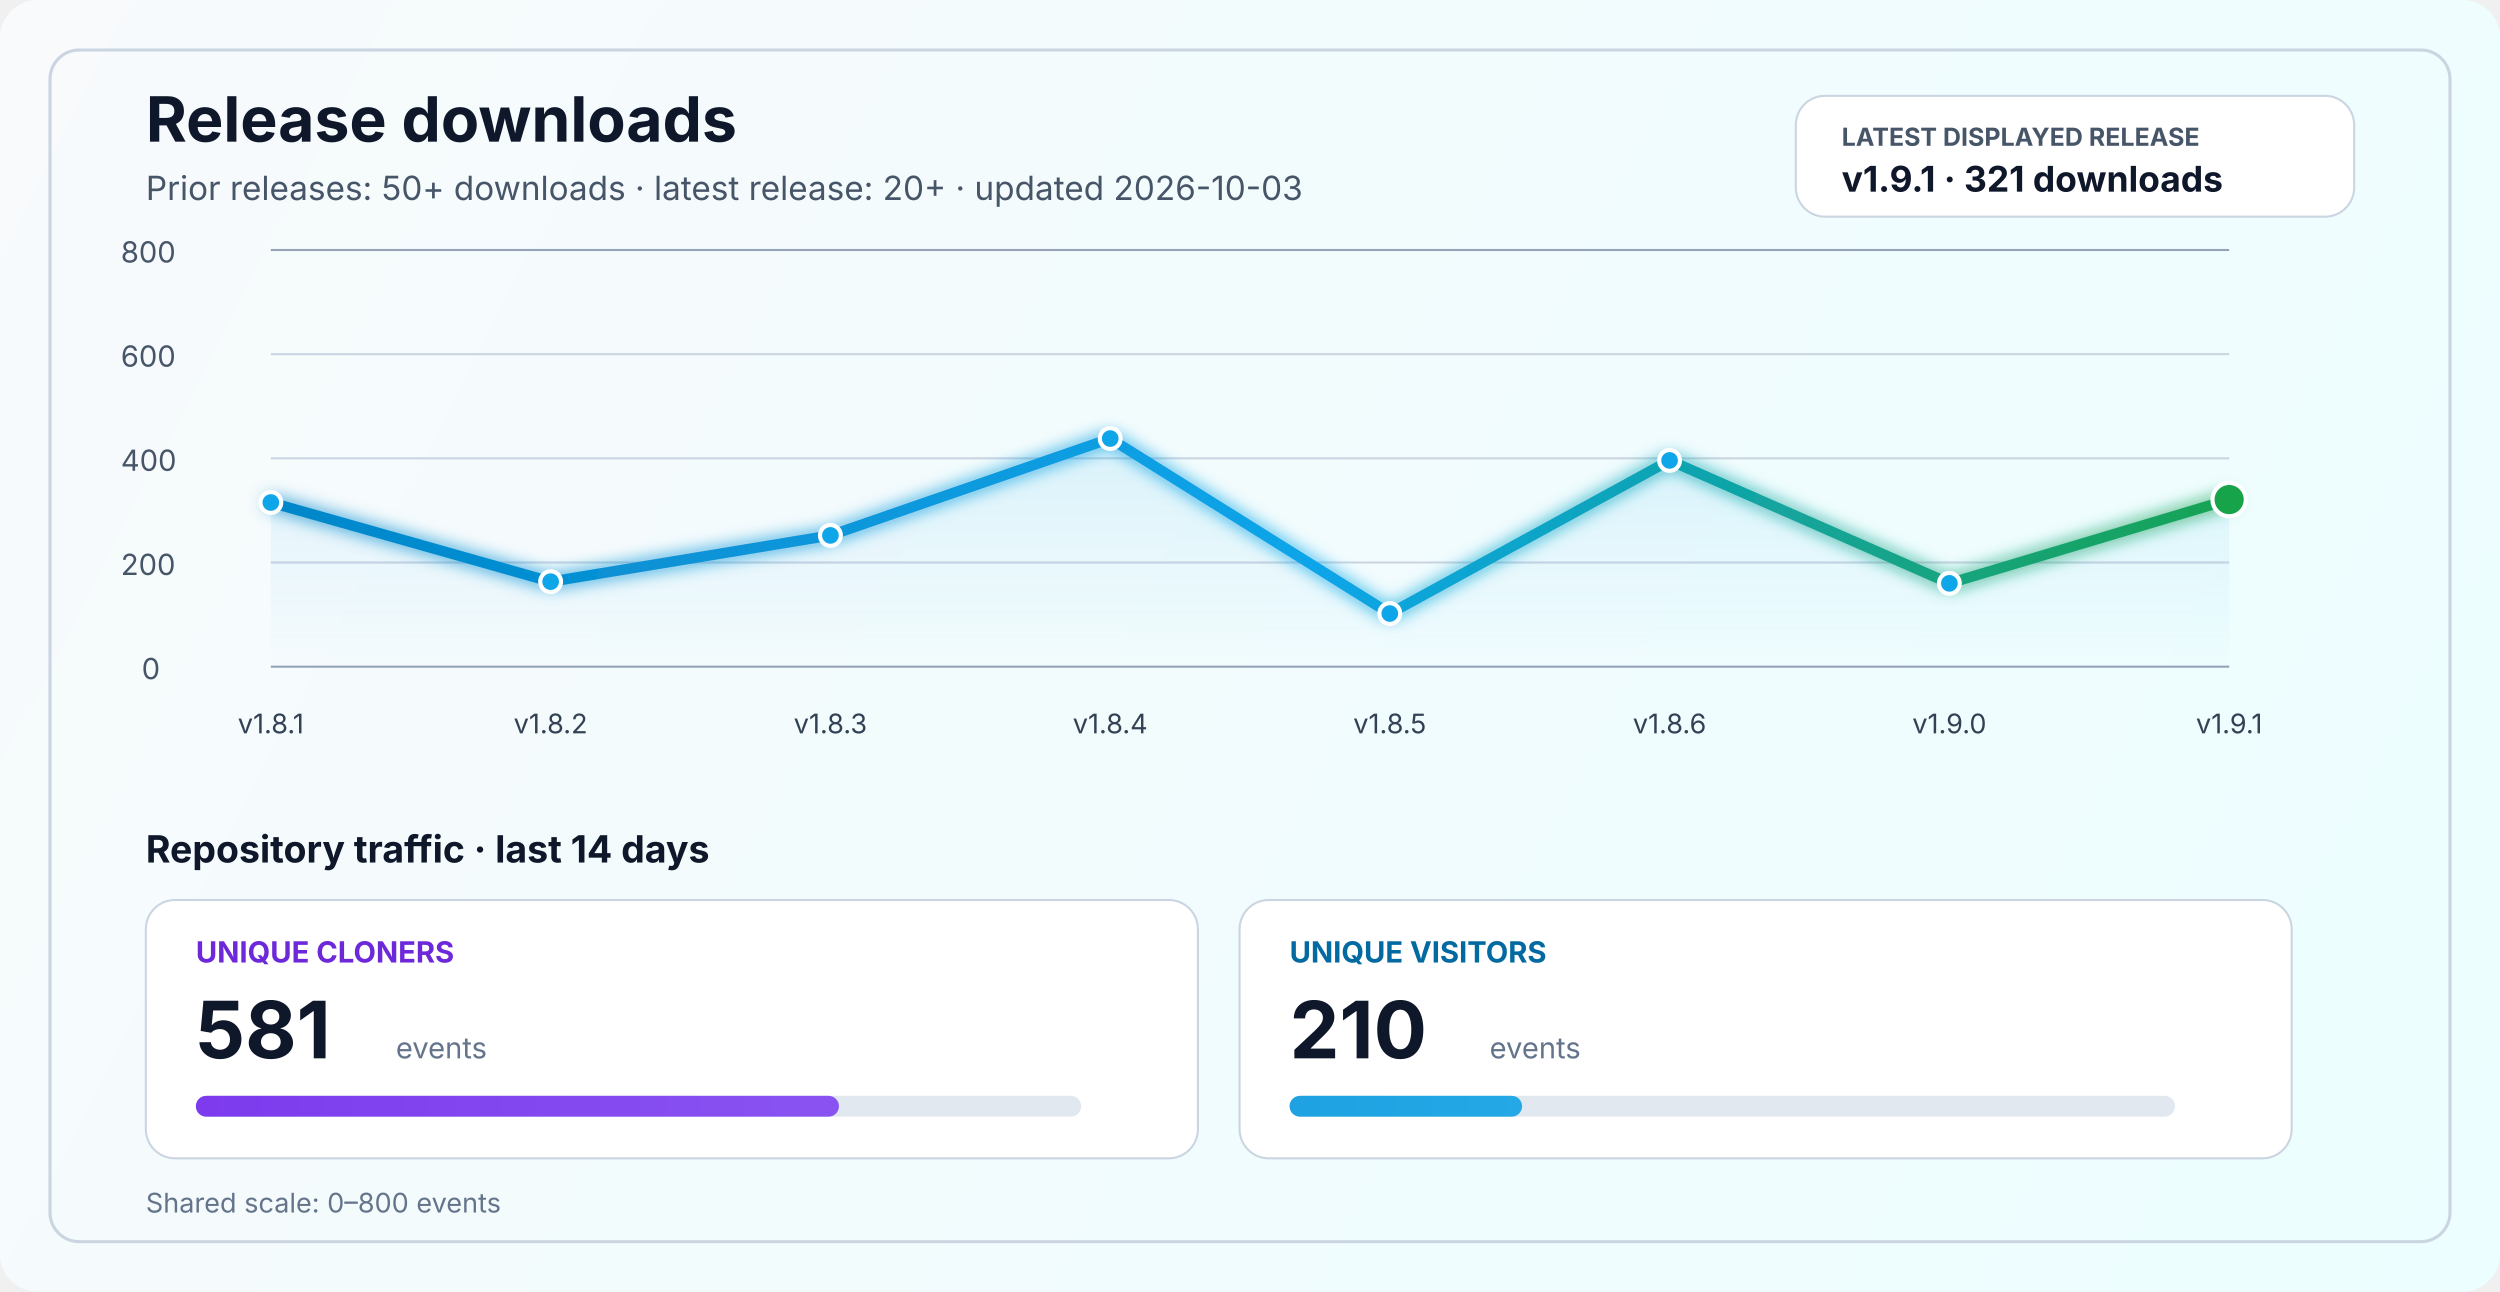
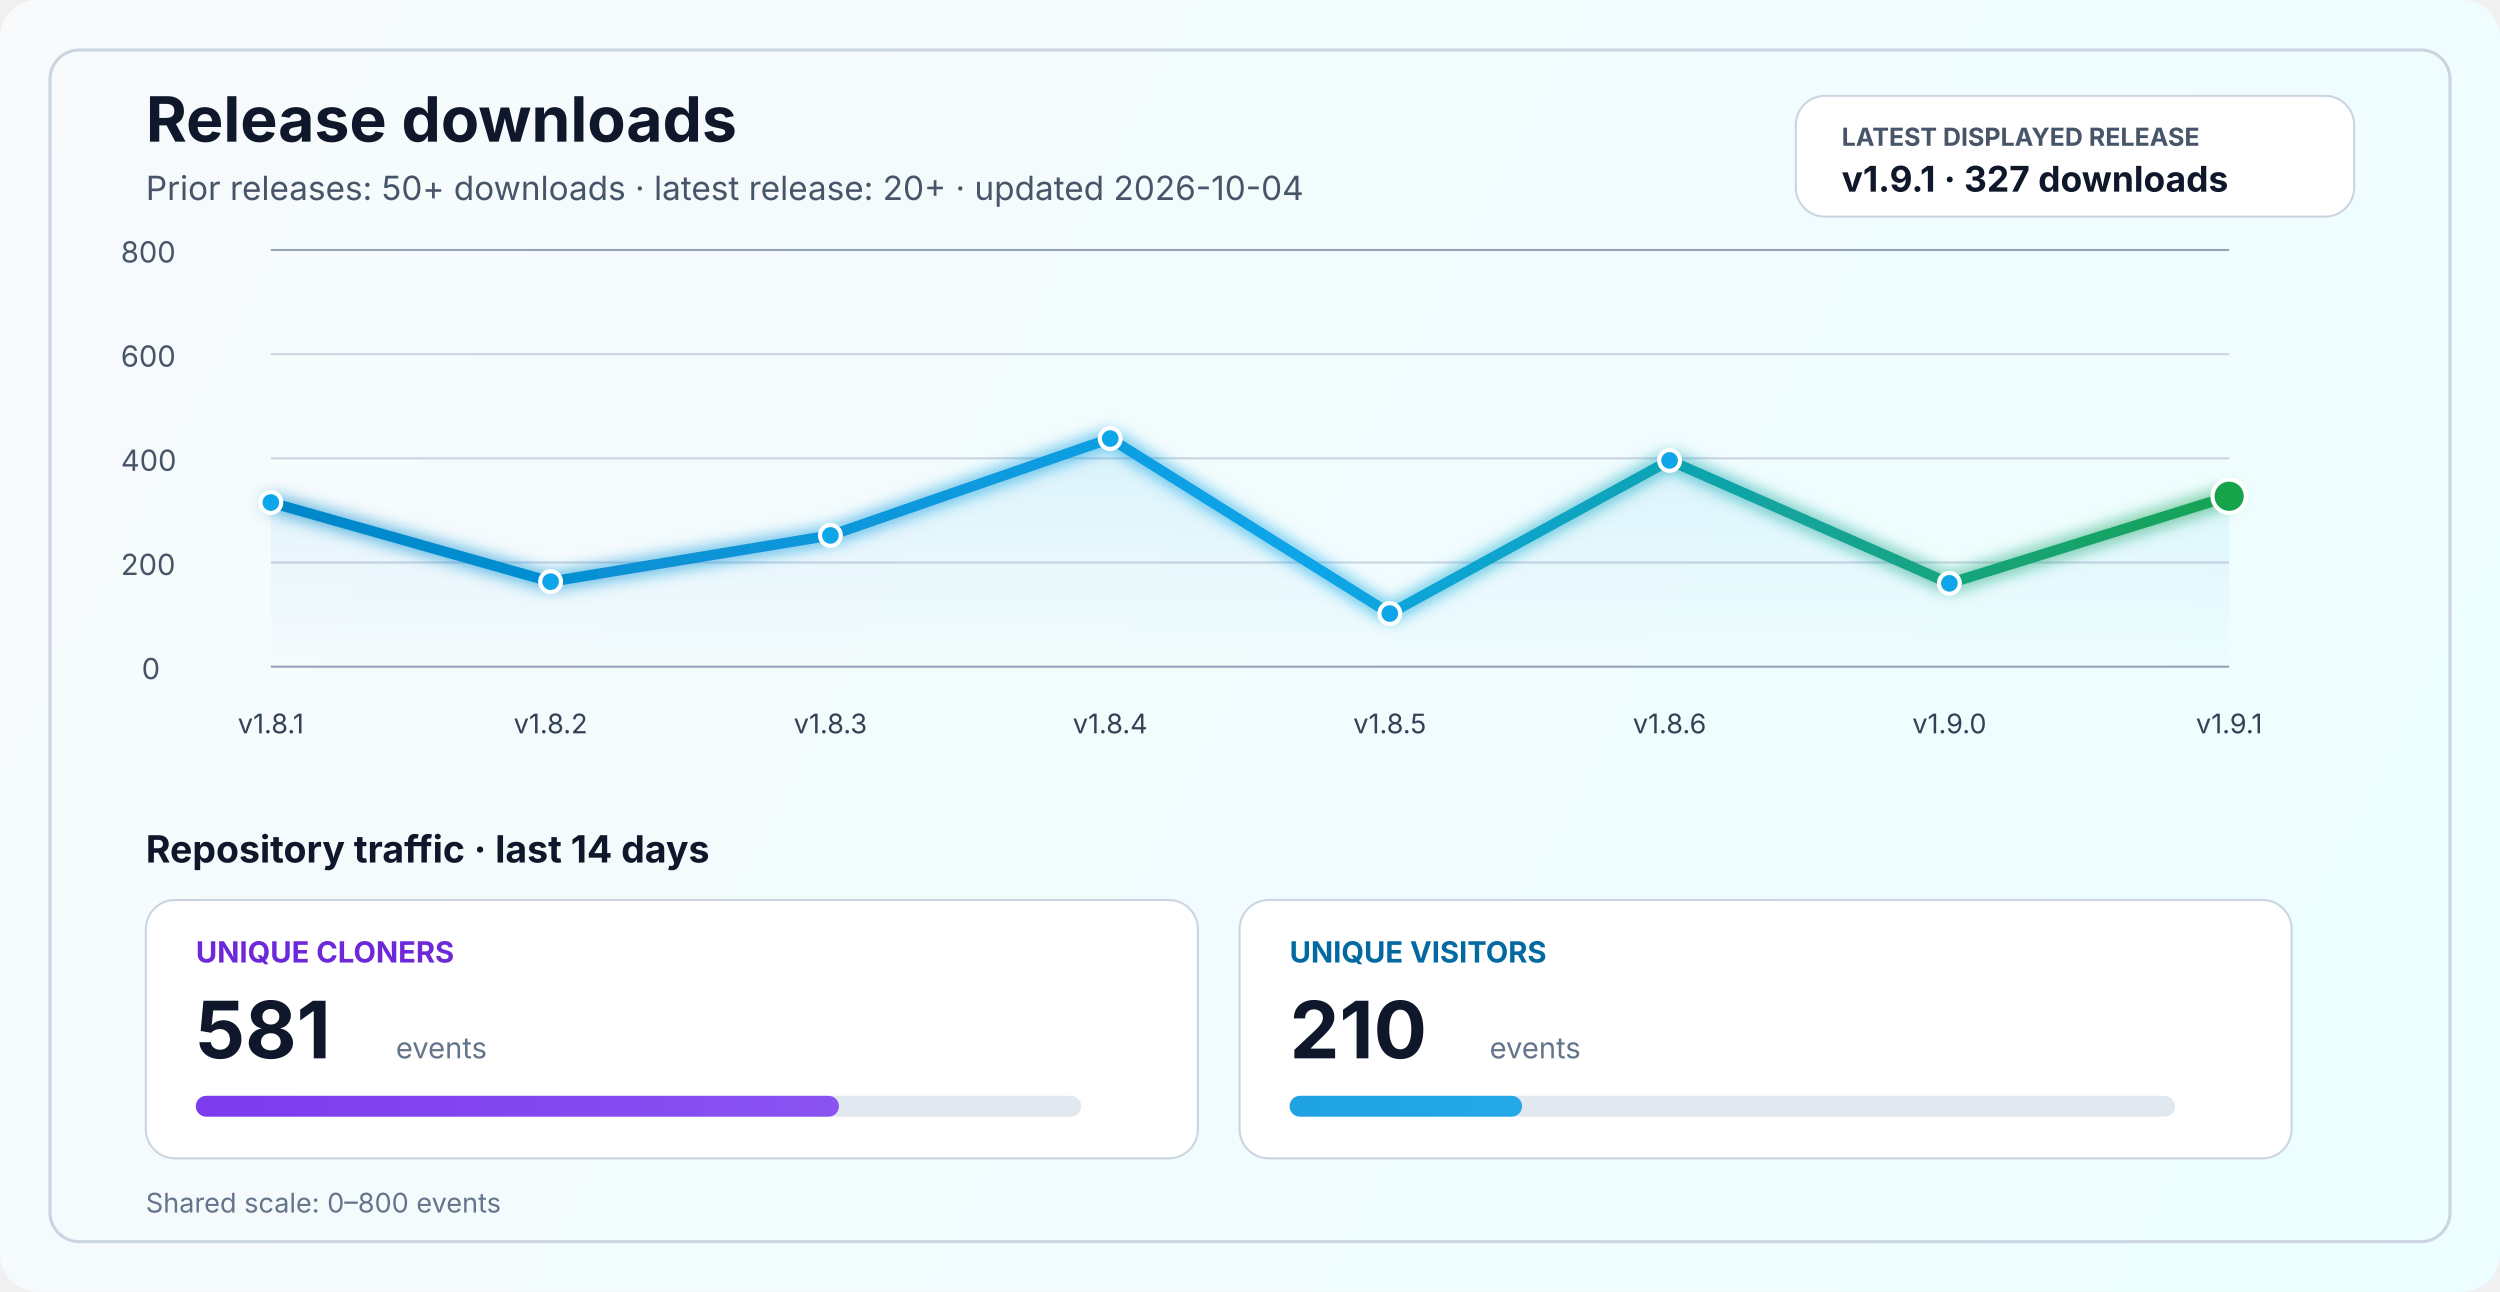
<svg xmlns="http://www.w3.org/2000/svg" width="1200" height="620" viewBox="0 0 1200 620" fill="none" role="img" aria-labelledby="title desc">
  <defs>
    <linearGradient id="bg" x1="0" y1="0" x2="1200" y2="620" gradientUnits="userSpaceOnUse">
      <stop stop-color="#F8FAFC" />
      <stop offset="1" stop-color="#ECFEFF" />
    </linearGradient>
    <linearGradient id="line" x1="130" y1="86" x2="1070" y2="340" gradientUnits="userSpaceOnUse">
      <stop stop-color="#0284C7" />
      <stop offset="0.55" stop-color="#0EA5E9" />
      <stop offset="1" stop-color="#16A34A" />
    </linearGradient>
    <linearGradient id="area" x1="0" y1="120" x2="0" y2="320" gradientUnits="userSpaceOnUse">
      <stop stop-color="#0EA5E9" stop-opacity="0.20" />
      <stop offset="1" stop-color="#0EA5E9" stop-opacity="0" />
    </linearGradient>
    <linearGradient id="cloneFill" x1="86" y1="450" x2="1110" y2="450" gradientUnits="userSpaceOnUse">
      <stop stop-color="#7C3AED" />
      <stop offset="1" stop-color="#A78BFA" />
    </linearGradient>
    <linearGradient id="viewFill" x1="86" y1="482" x2="1110" y2="482" gradientUnits="userSpaceOnUse">
      <stop stop-color="#0284C7" />
      <stop offset="1" stop-color="#38BDF8" />
    </linearGradient>
    <filter id="glow" x="-50%" y="-50%" width="200%" height="200%">
      <feGaussianBlur stdDeviation="4" result="blur" />
      <feMerge>
        <feMergeNode in="blur" />
        <feMergeNode in="SourceGraphic" />
      </feMerge>
    </filter>
  </defs>
  <rect width="1200" height="620" rx="18" fill="url(#bg)" />
  <rect x="24" y="24" width="1152" height="572" rx="14" stroke="#CBD5E1" stroke-width="1.5" />
  <text x="70" y="68" fill="#0F172A" font-size="30" font-family="SF Pro Display, -apple-system, BlinkMacSystemFont, Segoe UI, sans-serif" font-weight="700">Release downloads</text>
-   <text x="70" y="96" fill="#475569" font-size="16" font-family="SF Pro Text, -apple-system, BlinkMacSystemFont, Segoe UI, sans-serif">Prior releases: 50+ downloads · latest release: 20+ · updated 2026-10-03</text>
+   <text x="70" y="96" fill="#475569" font-size="16" font-family="SF Pro Text, -apple-system, BlinkMacSystemFont, Segoe UI, sans-serif">Prior releases: 50+ downloads · latest release: 20+ · updated 2026-10-04</text>
  <rect x="862" y="46" width="268" height="58" rx="14" fill="#FFFFFF" stroke="#CBD5E1" stroke-width="1" />
  <text x="884" y="70" fill="#475569" font-size="12" font-family="SF Pro Text, -apple-system, BlinkMacSystemFont, Segoe UI, sans-serif" font-weight="700">LATEST DISPLAYED RELEASE</text>
-   <text x="884" y="92" fill="#0F172A" font-size="17" font-family="SF Pro Text, -apple-system, BlinkMacSystemFont, Segoe UI, sans-serif" font-weight="700">v1.9.1 · 321 downloads</text>
+   <text x="884" y="92" fill="#0F172A" font-size="17" font-family="SF Pro Text, -apple-system, BlinkMacSystemFont, Segoe UI, sans-serif" font-weight="700">v1.9.1 · 327 downloads</text>
  <line x1="130" y1="320.0" x2="1070" y2="320.0" stroke="#94A3B8" stroke-width="1" />
  <line x1="130" y1="270.0" x2="1070" y2="270.0" stroke="#CBD5E1" stroke-width="1" />
  <line x1="130" y1="220.0" x2="1070" y2="220.0" stroke="#CBD5E1" stroke-width="1" />
  <line x1="130" y1="170.0" x2="1070" y2="170.0" stroke="#CBD5E1" stroke-width="1" />
  <line x1="130" y1="120.0" x2="1070" y2="120.0" stroke="#94A3B8" stroke-width="1" />
  <text x="68" y="326.0" fill="#475569" font-size="14" font-family="SF Pro Text, -apple-system, BlinkMacSystemFont, Segoe UI, sans-serif">0</text>
  <text x="58" y="276.0" fill="#475569" font-size="14" font-family="SF Pro Text, -apple-system, BlinkMacSystemFont, Segoe UI, sans-serif">200</text>
  <text x="58" y="226.0" fill="#475569" font-size="14" font-family="SF Pro Text, -apple-system, BlinkMacSystemFont, Segoe UI, sans-serif">400</text>
  <text x="58" y="176.0" fill="#475569" font-size="14" font-family="SF Pro Text, -apple-system, BlinkMacSystemFont, Segoe UI, sans-serif">600</text>
  <text x="58" y="126.0" fill="#475569" font-size="14" font-family="SF Pro Text, -apple-system, BlinkMacSystemFont, Segoe UI, sans-serif">800</text>
-   <path d="M 130.0 241.2 L 264.3 279.2 L 398.6 257.0 L 532.9 210.5 L 667.1 294.5 L 801.4 221.0 L 935.7 280.0 L 1070.0 239.8 L 1070 320 L 130 320 Z" fill="url(#area)" />
-   <polyline points="130.0,241.2 264.3,279.2 398.6,257.0 532.9,210.5 667.1,294.5 801.4,221.0 935.7,280.0 1070.0,239.8" fill="none" stroke="url(#line)" stroke-width="5" stroke-linecap="round" stroke-linejoin="round" filter="url(#glow)" />
+   <path d="M 130.0 241.2 L 264.3 279.2 L 398.6 257.0 L 532.9 210.5 L 667.1 294.5 L 801.4 221.0 L 935.7 280.0 L 1070.0 238.2 L 1070 320 L 130 320 Z" fill="url(#area)" />
+   <polyline points="130.0,241.2 264.3,279.2 398.6,257.0 532.9,210.5 667.1,294.5 801.4,221.0 935.7,280.0 1070.0,238.2" fill="none" stroke="url(#line)" stroke-width="5" stroke-linecap="round" stroke-linejoin="round" filter="url(#glow)" />
  <circle cx="130.0" cy="241.2" r="5" fill="#0EA5E9" stroke="#FFFFFF" stroke-width="2" />
  <circle cx="264.3" cy="279.2" r="5" fill="#0EA5E9" stroke="#FFFFFF" stroke-width="2" />
  <circle cx="398.6" cy="257.0" r="5" fill="#0EA5E9" stroke="#FFFFFF" stroke-width="2" />
  <circle cx="532.9" cy="210.5" r="5" fill="#0EA5E9" stroke="#FFFFFF" stroke-width="2" />
  <circle cx="667.1" cy="294.5" r="5" fill="#0EA5E9" stroke="#FFFFFF" stroke-width="2" />
  <circle cx="801.4" cy="221.0" r="5" fill="#0EA5E9" stroke="#FFFFFF" stroke-width="2" />
  <circle cx="935.7" cy="280.0" r="5" fill="#0EA5E9" stroke="#FFFFFF" stroke-width="2" />
-   <circle cx="1070.0" cy="239.8" r="8" fill="#16A34A" stroke="#FFFFFF" stroke-width="2" />
+   <circle cx="1070.0" cy="238.2" r="8" fill="#16A34A" stroke="#FFFFFF" stroke-width="2" />
  <text x="130.0" y="352" text-anchor="middle" fill="#334155" font-size="13" font-family="SF Pro Text, -apple-system, BlinkMacSystemFont, Segoe UI, sans-serif">v1.8.1</text>
  <text x="264.3" y="352" text-anchor="middle" fill="#334155" font-size="13" font-family="SF Pro Text, -apple-system, BlinkMacSystemFont, Segoe UI, sans-serif">v1.8.2</text>
  <text x="398.6" y="352" text-anchor="middle" fill="#334155" font-size="13" font-family="SF Pro Text, -apple-system, BlinkMacSystemFont, Segoe UI, sans-serif">v1.8.3</text>
  <text x="532.9" y="352" text-anchor="middle" fill="#334155" font-size="13" font-family="SF Pro Text, -apple-system, BlinkMacSystemFont, Segoe UI, sans-serif">v1.8.4</text>
  <text x="667.1" y="352" text-anchor="middle" fill="#334155" font-size="13" font-family="SF Pro Text, -apple-system, BlinkMacSystemFont, Segoe UI, sans-serif">v1.8.5</text>
  <text x="801.4" y="352" text-anchor="middle" fill="#334155" font-size="13" font-family="SF Pro Text, -apple-system, BlinkMacSystemFont, Segoe UI, sans-serif">v1.8.6</text>
  <text x="935.7" y="352" text-anchor="middle" fill="#334155" font-size="13" font-family="SF Pro Text, -apple-system, BlinkMacSystemFont, Segoe UI, sans-serif">v1.9.0</text>
  <text x="1070.0" y="352" text-anchor="middle" fill="#334155" font-size="13" font-family="SF Pro Text, -apple-system, BlinkMacSystemFont, Segoe UI, sans-serif">v1.9.1</text>
  <text x="70" y="414" fill="#0F172A" font-size="18" font-family="SF Pro Text, -apple-system, BlinkMacSystemFont, Segoe UI, sans-serif" font-weight="700">Repository traffic · last 14 days</text>
  <rect x="70" y="432" width="505" height="124" rx="14" fill="#FFFFFF" stroke="#CBD5E1" stroke-width="1" />
  <text x="94" y="462" fill="#6D28D9" font-size="14" font-family="SF Pro Text, -apple-system, BlinkMacSystemFont, Segoe UI, sans-serif" font-weight="700">UNIQUE CLONERS</text>
  <text x="94" y="508" fill="#0F172A" font-size="38" font-family="SF Pro Display, -apple-system, BlinkMacSystemFont, Segoe UI, sans-serif" font-weight="700">581</text>
  <text x="190" y="508" fill="#64748B" font-size="14" font-family="SF Pro Text, -apple-system, BlinkMacSystemFont, Segoe UI, sans-serif">events</text>
  <rect x="94" y="526" width="425" height="10" rx="5" fill="#E2E8F0" />
  <rect x="94" y="526" width="308.7" height="10" rx="5" fill="url(#cloneFill)" />
  <rect x="595" y="432" width="505" height="124" rx="14" fill="#FFFFFF" stroke="#CBD5E1" stroke-width="1" />
  <text x="619" y="462" fill="#0369A1" font-size="14" font-family="SF Pro Text, -apple-system, BlinkMacSystemFont, Segoe UI, sans-serif" font-weight="700">UNIQUE VISITORS</text>
  <text x="619" y="508" fill="#0F172A" font-size="38" font-family="SF Pro Display, -apple-system, BlinkMacSystemFont, Segoe UI, sans-serif" font-weight="700">210</text>
  <text x="715" y="508" fill="#64748B" font-size="14" font-family="SF Pro Text, -apple-system, BlinkMacSystemFont, Segoe UI, sans-serif">events</text>
  <rect x="619" y="526" width="425" height="10" rx="5" fill="#E2E8F0" />
  <rect x="619" y="526" width="111.6" height="10" rx="5" fill="url(#viewFill)" />
  <text x="70" y="582" fill="#64748B" font-size="13" font-family="SF Pro Text, -apple-system, BlinkMacSystemFont, Segoe UI, sans-serif">Shared scale: 0–800 events</text>
</svg>
